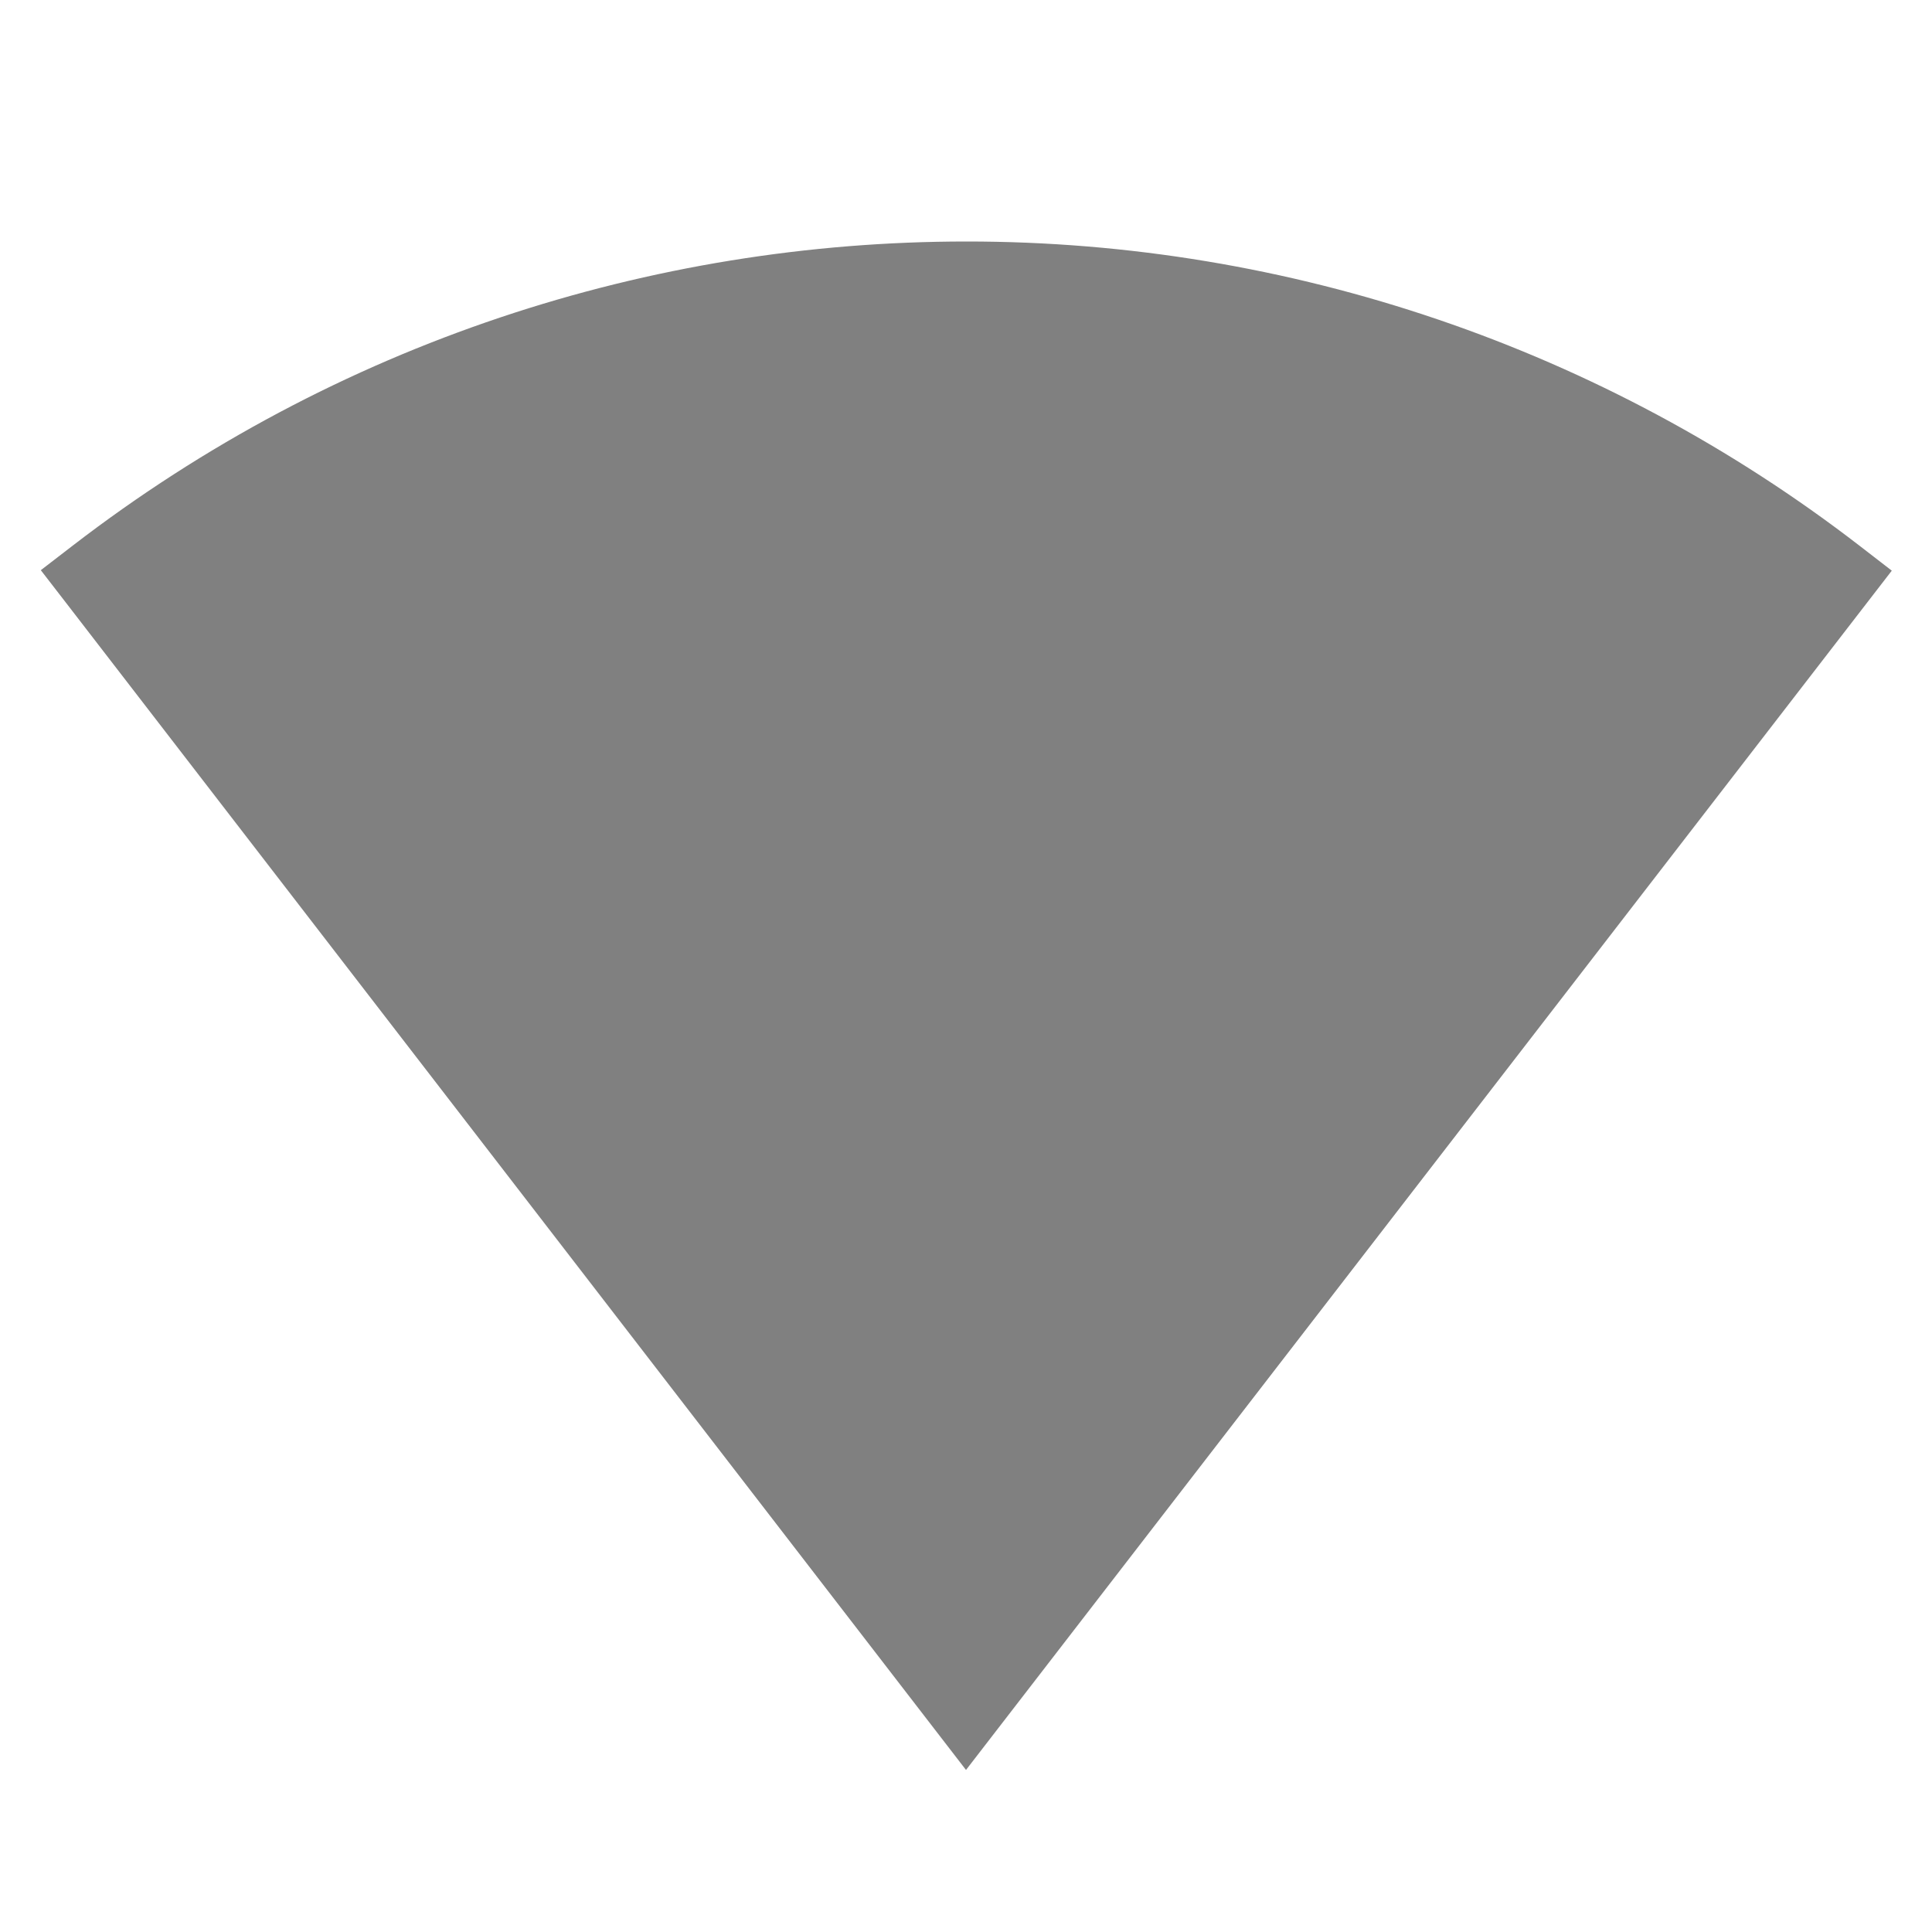
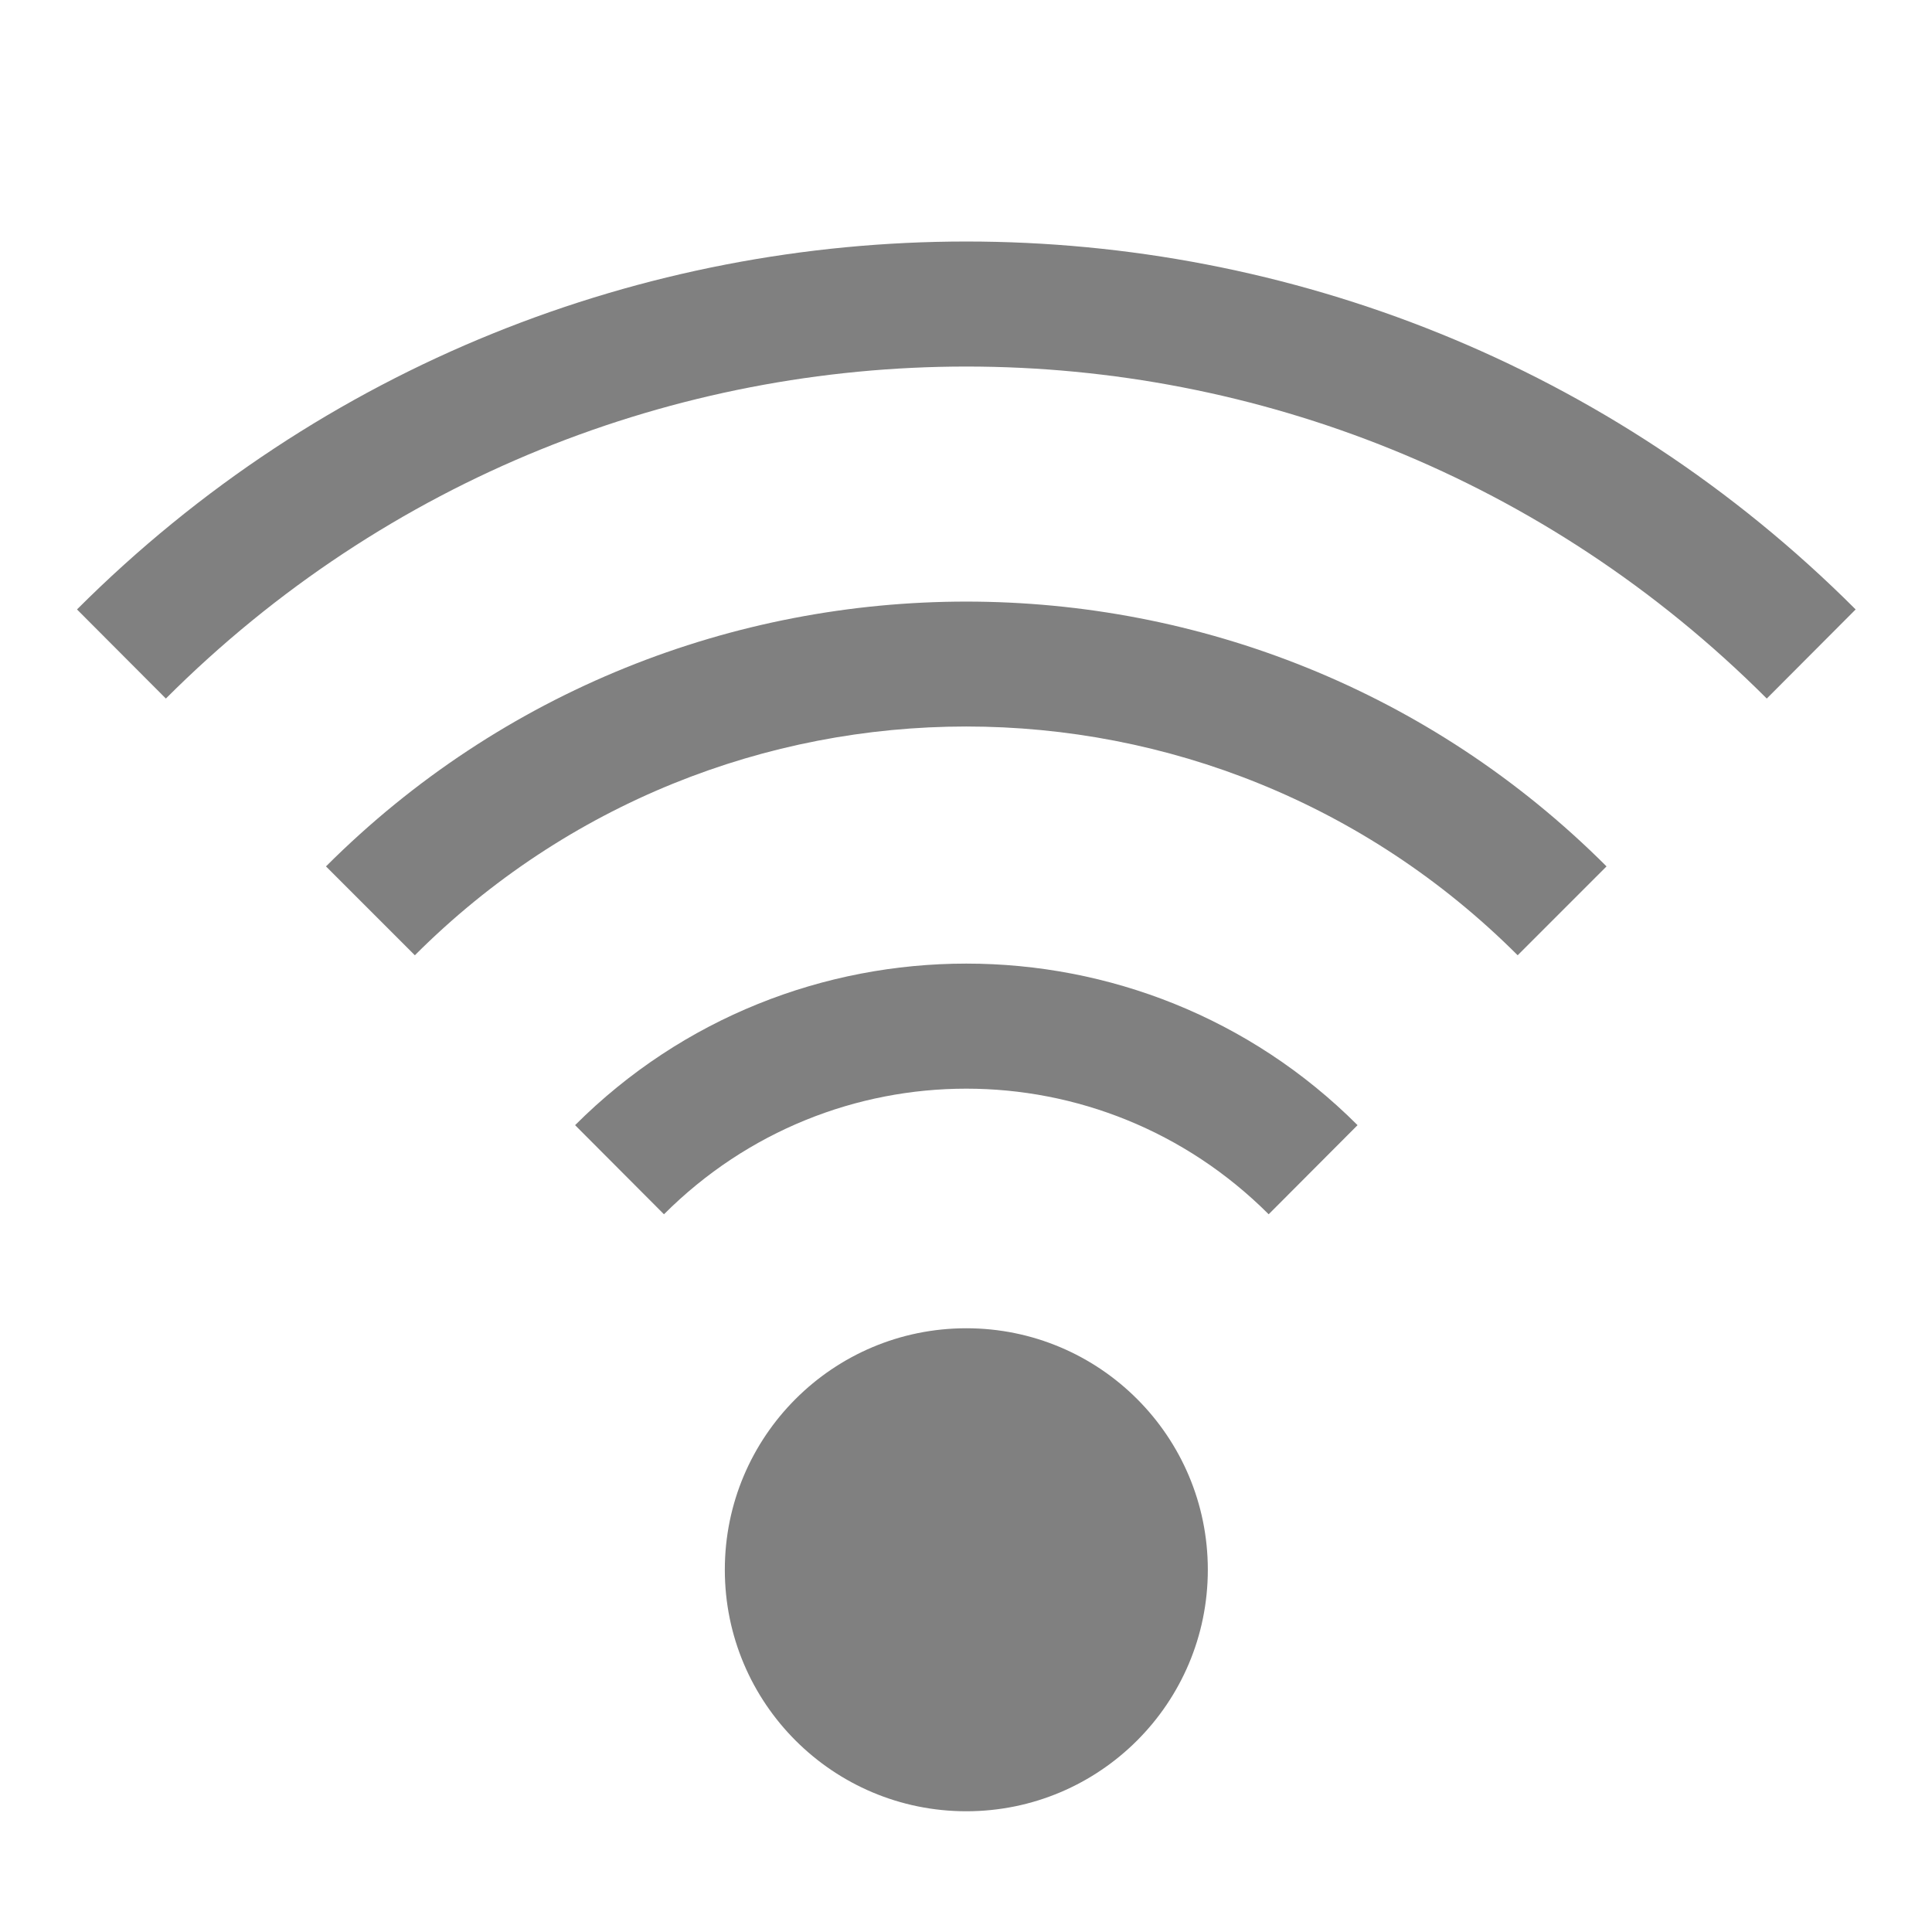
- <svg xmlns="http://www.w3.org/2000/svg" height="16" width="16">
-   <g color="#000" transform="translate(-272.997 315)">
-     <path d="M281-313c-2.61 0-5.22.839-7.4 2.518l-.265.204.204.264 7.458 9.672 7.667-9.932-.264-.204A12.104 12.104 0 0 0 281-313z" fill="gray" font-family="sans-serif" font-weight="400" overflow="visible" style="line-height:normal;text-indent:0;text-align:start;text-decoration-line:none;text-decoration-style:solid;text-decoration-color:#000;text-transform:none;shape-padding:0;isolation:auto;mix-blend-mode:normal;marker:none" white-space="normal" />
+ <svg xmlns="http://www.w3.org/2000/svg" xmlns:ns1="http://www.openswatchbook.org/uri/2009/osb" height="16" id="svg7384" version="1.1" width="16">
+   <defs id="defs7386">
+     <linearGradient id="linearGradient5606" ns1:paint="solid">
+       <stop id="stop5608" offset="0" style="stop-color:#000000;stop-opacity:1;" />
+     </linearGradient>
+     <linearGradient id="linearGradient4526" ns1:paint="solid">
+       <stop id="stop4528" offset="0" style="stop-color:#ffffff;stop-opacity:1;" />
+     </linearGradient>
+     <linearGradient id="linearGradient3600-4" ns1:paint="gradient">
+       <stop id="stop3602-7" offset="0" style="stop-color:#f4f4f4;stop-opacity:1" />
+       <stop id="stop3604-6" offset="1" style="stop-color:#dbdbdb;stop-opacity:1" />
+     </linearGradient>
+   </defs>
+   <g id="layer9" label="status" style="display:inline" transform="translate(-972.9973,267.0001)">
+     <path d="m 981,-265 c -2.667,0 -5.333,1.015 -7.365,3.047 l 0.736,0.738 c 3.666,-3.666 9.592,-3.666 13.258,0 l 0.736,-0.738 C 986.334,-263.985 983.667,-265 981,-265 Z m 0,2.982 c -1.921,0 -3.84,0.731 -5.303,2.193 l 0.736,0.736 c 2.526,-2.526 6.606,-2.526 9.133,0 l 0.736,-0.736 c -1.462,-1.462 -3.382,-2.193 -5.303,-2.193 z m 0,2.998 c -1.174,0 -2.347,0.445 -3.24,1.338 l 0.736,0.738 c 1.387,-1.387 3.62,-1.387 5.008,0 l 0.736,-0.738 c -0.893,-0.893 -2.066,-1.338 -3.24,-1.338 z m 0,3.02 a 2,2 0 0 0 -2,2 2,2 0 0 0 2,2 2,2 0 0 0 2,-2 2,2 0 0 0 -2,-2 z" id="path2477" style="color:#000000;display:inline;overflow:visible;visibility:visible;opacity:1;fill:#808080;fill-opacity:1;fill-rule:nonzero;stroke:none;stroke-width:4;stroke-linecap:butt;stroke-linejoin:miter;stroke-miterlimit:4;stroke-dasharray:none;stroke-dashoffset:0;stroke-opacity:1;marker:none;enable-background:accumulate" />
  </g>
+   <g id="layer2" transform="translate(-731.9971,-99.99986)" />
+   <g id="layer4" transform="translate(-731.9971,-99.99986)" />
+   <g id="g1812" style="display:inline" transform="translate(-731.9971,-99.99986)" />
+   <g id="g6217" transform="translate(-731.9971,-99.99986)" />
+   <g id="layer3" style="display:inline" transform="translate(-731.9971,-99.99986)" />
+   <g id="g1833" style="display:inline" transform="translate(-731.9971,-99.99986)" />
+   <g id="layer1" transform="translate(-731.9971,-99.99986)" />
</svg>
